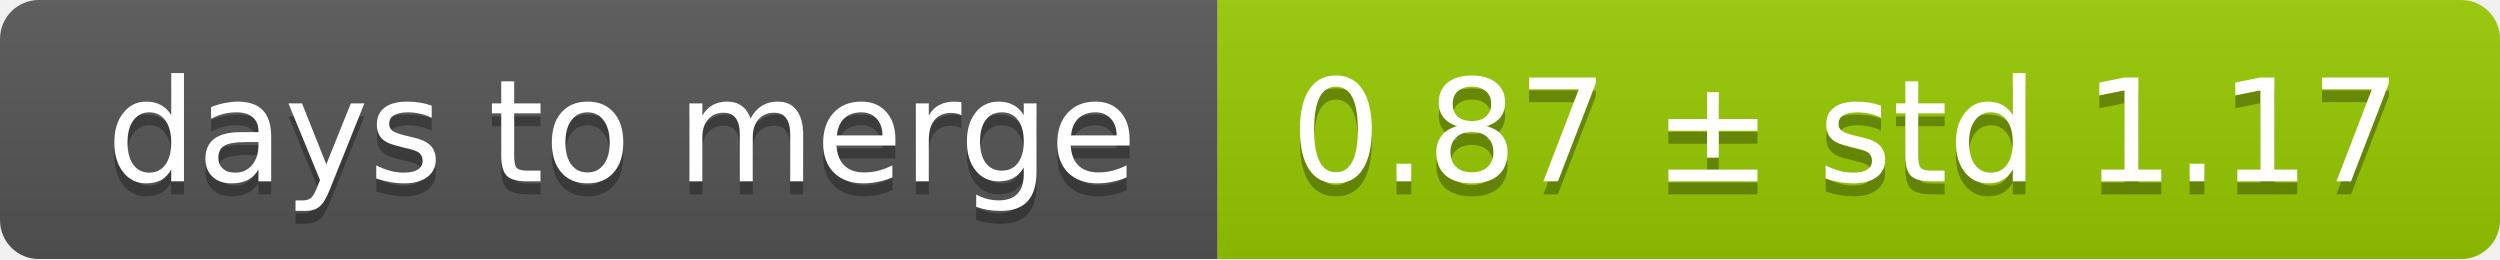
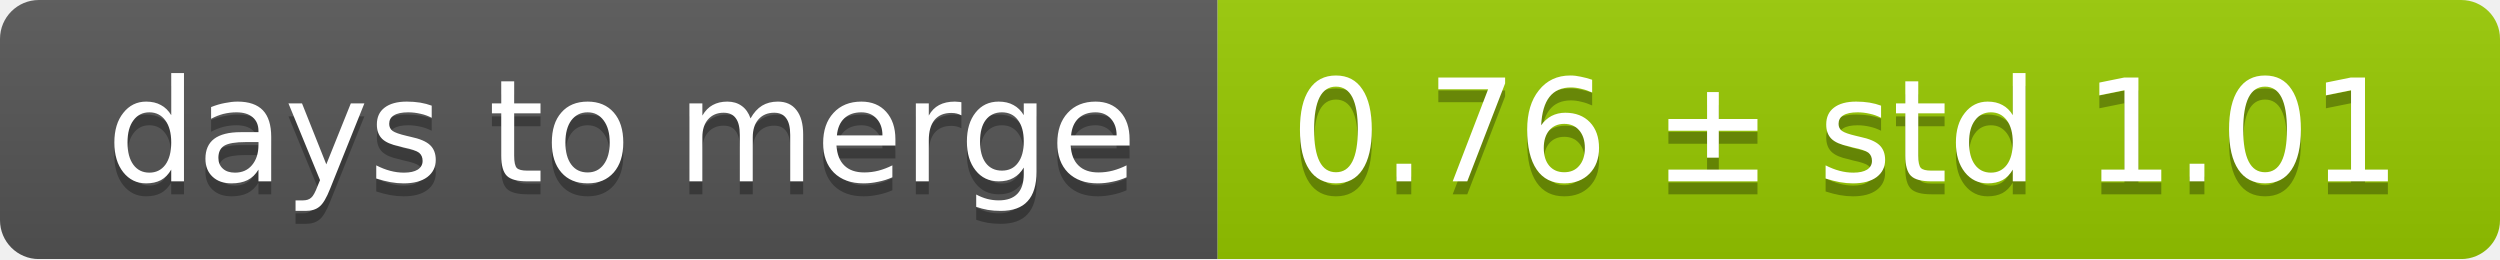
<svg xmlns="http://www.w3.org/2000/svg" width="193" height="20">
  <linearGradient id="smooth" x2="0" y2="100%">
    <stop offset="0" stop-color="#bbb" stop-opacity=".1" />
    <stop offset="1" stop-opacity=".1" />
  </linearGradient>
  <mask id="round">
    <rect width="193" height="20" rx="3" fill="#fff" />
  </mask>
  <g mask="url(#round)">
    <rect width="94" height="20" fill="#555" />
    <rect x="94" width="99" height="20" fill="#97ca00" />
    <rect width="193" height="20" fill="url(#smooth)" />
  </g>
  <g fill="#fff" text-anchor="middle" font-family="DejaVu Sans,Verdana,Geneva,sans-serif" font-size="11">
    <text x="48" y="15" fill="#010101" fill-opacity=".3">days to merge</text>
    <text x="48" y="14">days to merge</text>
-     <text x="142.5" y="15" fill="#010101" fill-opacity=".3">0.87 ± std 1.17</text>
-     <text x="142.5" y="14">0.87 ± std 1.17</text>
+     <text x="142.5" y="15" fill="#010101" fill-opacity=".3">0.76 ± std 1.01</text>
+     <text x="142.5" y="14">0.76 ± std 1.01</text>
  </g>
</svg>
